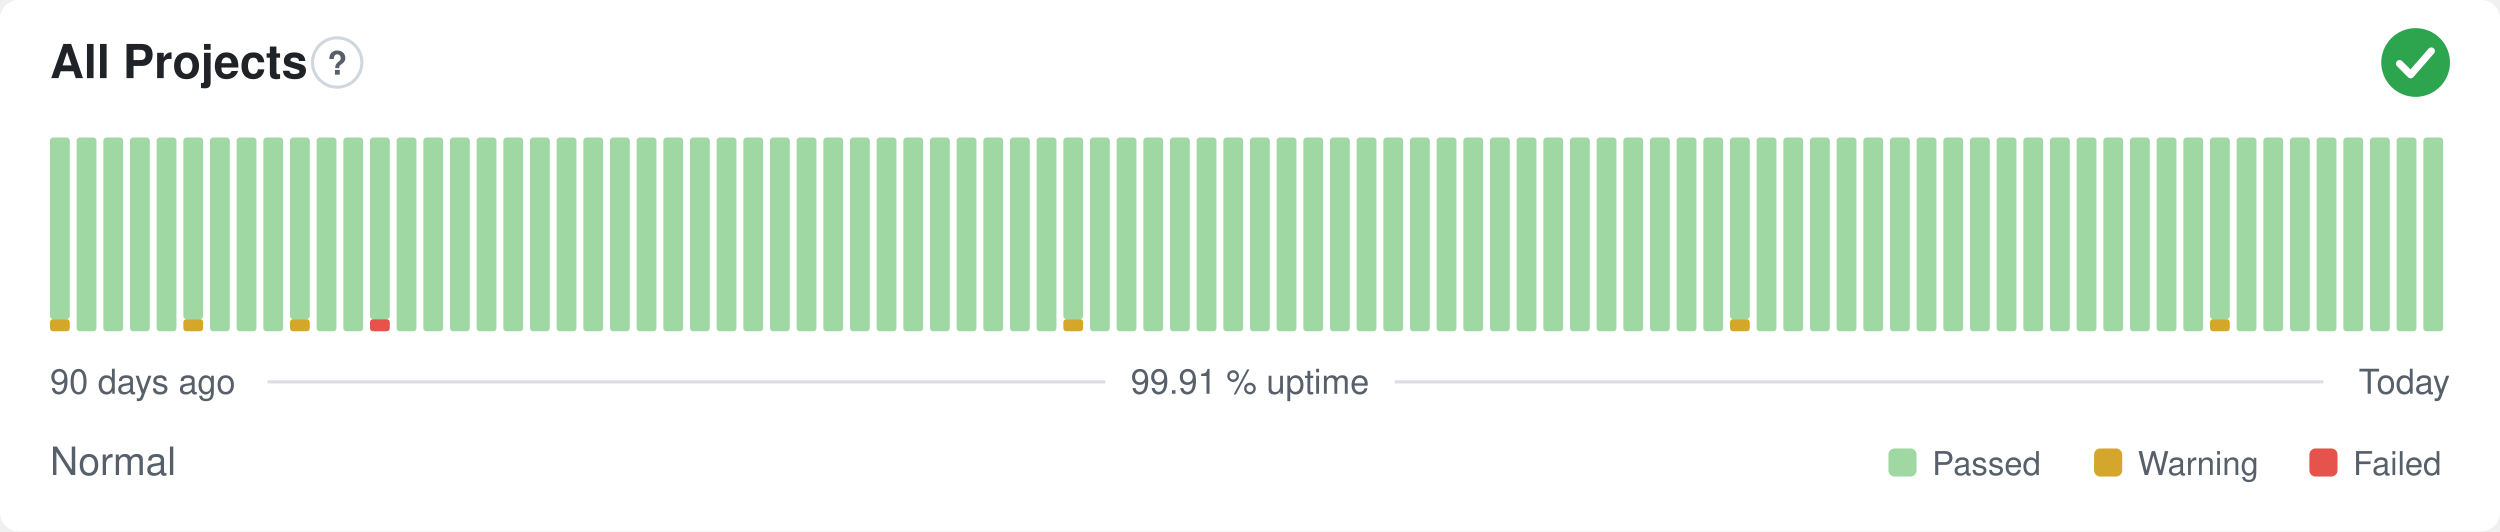
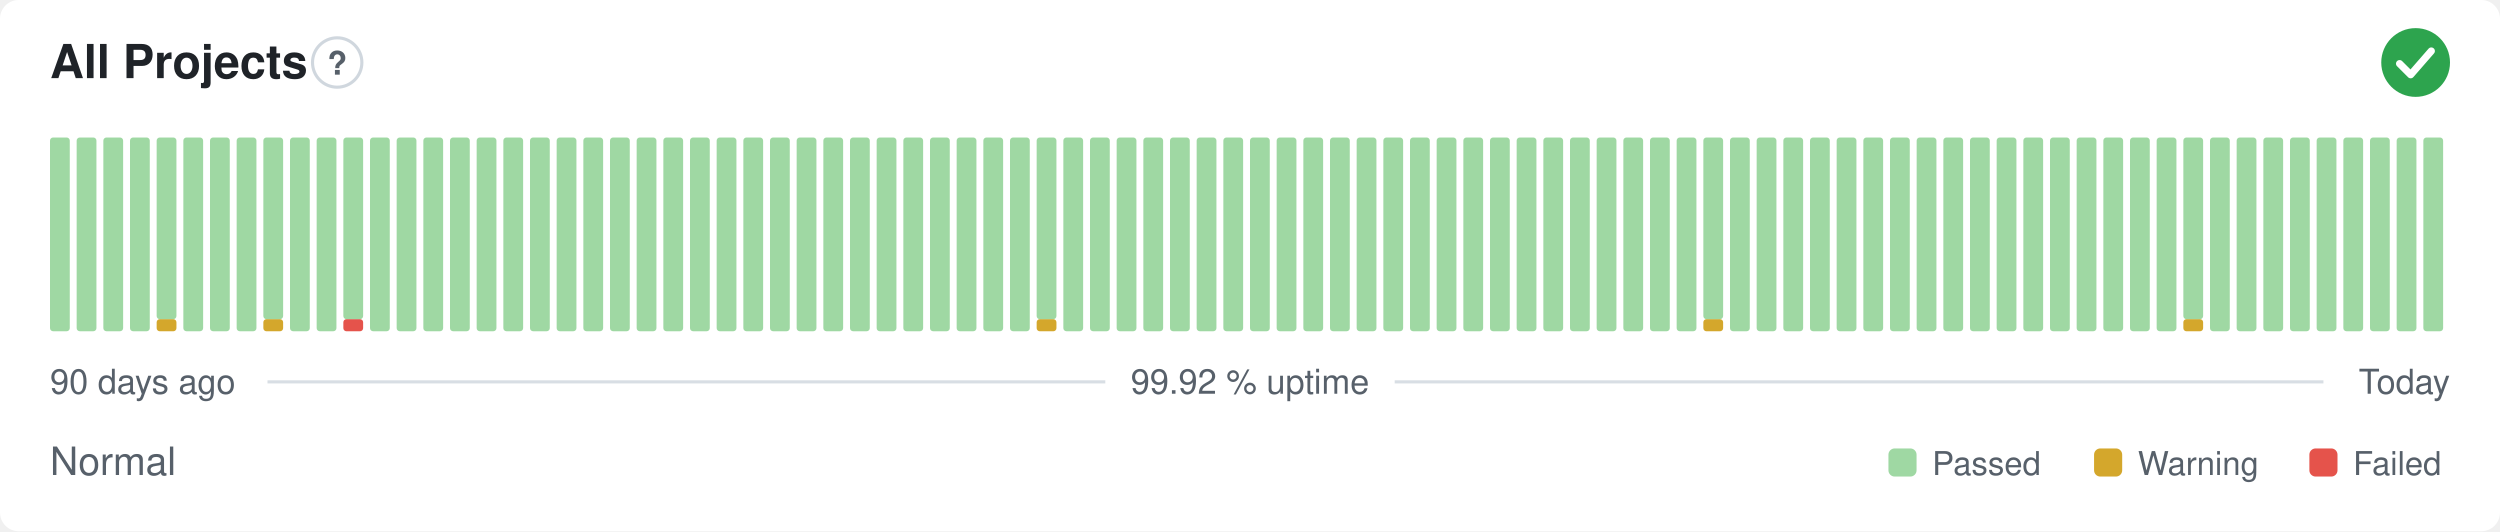
- <svg xmlns="http://www.w3.org/2000/svg" width="800" height="170" viewBox="0 0 800 170" role="img" aria-label="All Projects: Normal, 99.91 % uptime over the last 90 days" font-family="-apple-system,BlinkMacSystemFont,'Segoe UI',Helvetica,Arial,sans-serif">
+ <svg xmlns="http://www.w3.org/2000/svg" width="800" height="170" viewBox="0 0 800 170" role="img" aria-label="All Projects: Normal, 99.92 % uptime over the last 90 days" font-family="-apple-system,BlinkMacSystemFont,'Segoe UI',Helvetica,Arial,sans-serif">
  <style>
    @media (prefers-color-scheme: dark) {
      .bg { fill: #0d1117 }
      .title { fill: #e6edf3 }
      .muted { fill: #8b949e }
      .hint { stroke: #30363d }
      .rule { stroke: #30363d }
      .nodata { fill: #21262d }
    }
  </style>
  <rect class="bg" width="800" height="170" rx="6" fill="#ffffff" />
  <text class="title" x="16" y="25" font-size="15" font-weight="600" fill="#1f2328">All Projects</text>
  <circle class="hint" cx="107.9" cy="20" r="7.9" fill="none" stroke="#d0d7de" stroke-width="1" />
  <text class="muted" x="107.9" y="23.9" text-anchor="middle" font-size="10.4" font-weight="700" fill="#57606a">?</text>
  <circle cx="773" cy="20" r="11" fill="#2da44e" />
  <path d="M767.87 20.37l3.54 3.54 6.60 -7.58" fill="none" stroke="#fff" stroke-width="2.31" stroke-linecap="round" stroke-linejoin="round" />
-   <rect x="16.00" y="102.13" width="6.33" height="3.88" rx="1" fill="#d4a72c" />
-   <rect x="16.00" y="44.00" width="6.33" height="58.13" rx="1" fill="#9fd8a3" />
+   <rect x="16.00" y="44.00" width="6.33" height="62.00" rx="1" fill="#9fd8a3" />
  <rect x="24.53" y="44.00" width="6.33" height="62.00" rx="1" fill="#9fd8a3" />
  <rect x="33.07" y="44.00" width="6.33" height="62.00" rx="1" fill="#9fd8a3" />
  <rect x="41.60" y="44.00" width="6.33" height="62.00" rx="1" fill="#9fd8a3" />
-   <rect x="50.13" y="44.00" width="6.33" height="62.00" rx="1" fill="#9fd8a3" />
-   <rect x="58.67" y="102.13" width="6.33" height="3.88" rx="1" fill="#d4a72c" />
-   <rect x="58.67" y="44.00" width="6.33" height="58.13" rx="1" fill="#9fd8a3" />
+   <rect x="50.13" y="102.13" width="6.33" height="3.88" rx="1" fill="#d4a72c" />
+   <rect x="50.13" y="44.00" width="6.33" height="58.13" rx="1" fill="#9fd8a3" />
+   <rect x="58.67" y="44.00" width="6.33" height="62.00" rx="1" fill="#9fd8a3" />
  <rect x="67.20" y="44.00" width="6.33" height="62.00" rx="1" fill="#9fd8a3" />
  <rect x="75.73" y="44.00" width="6.33" height="62.00" rx="1" fill="#9fd8a3" />
-   <rect x="84.27" y="44.00" width="6.33" height="62.00" rx="1" fill="#9fd8a3" />
-   <rect x="92.80" y="102.13" width="6.33" height="3.88" rx="1" fill="#d4a72c" />
-   <rect x="92.80" y="44.00" width="6.33" height="58.13" rx="1" fill="#9fd8a3" />
+   <rect x="84.27" y="102.13" width="6.33" height="3.88" rx="1" fill="#d4a72c" />
+   <rect x="84.27" y="44.00" width="6.33" height="58.13" rx="1" fill="#9fd8a3" />
+   <rect x="92.80" y="44.00" width="6.33" height="62.00" rx="1" fill="#9fd8a3" />
  <rect x="101.33" y="44.00" width="6.33" height="62.00" rx="1" fill="#9fd8a3" />
-   <rect x="109.87" y="44.00" width="6.33" height="62.00" rx="1" fill="#9fd8a3" />
-   <rect x="118.40" y="102.13" width="6.33" height="3.88" rx="1" fill="#e5534b" />
-   <rect x="118.40" y="44.00" width="6.33" height="58.13" rx="1" fill="#9fd8a3" />
+   <rect x="109.87" y="102.13" width="6.33" height="3.88" rx="1" fill="#e5534b" />
+   <rect x="109.87" y="44.00" width="6.33" height="58.13" rx="1" fill="#9fd8a3" />
+   <rect x="118.40" y="44.00" width="6.33" height="62.00" rx="1" fill="#9fd8a3" />
  <rect x="126.93" y="44.00" width="6.33" height="62.00" rx="1" fill="#9fd8a3" />
  <rect x="135.47" y="44.00" width="6.33" height="62.00" rx="1" fill="#9fd8a3" />
  <rect x="144.00" y="44.00" width="6.33" height="62.00" rx="1" fill="#9fd8a3" />
  <rect x="152.53" y="44.00" width="6.33" height="62.00" rx="1" fill="#9fd8a3" />
  <rect x="161.07" y="44.00" width="6.33" height="62.00" rx="1" fill="#9fd8a3" />
  <rect x="169.60" y="44.00" width="6.33" height="62.00" rx="1" fill="#9fd8a3" />
  <rect x="178.13" y="44.00" width="6.33" height="62.00" rx="1" fill="#9fd8a3" />
  <rect x="186.67" y="44.00" width="6.33" height="62.00" rx="1" fill="#9fd8a3" />
  <rect x="195.20" y="44.00" width="6.33" height="62.00" rx="1" fill="#9fd8a3" />
  <rect x="203.73" y="44.00" width="6.33" height="62.00" rx="1" fill="#9fd8a3" />
  <rect x="212.27" y="44.00" width="6.33" height="62.00" rx="1" fill="#9fd8a3" />
  <rect x="220.80" y="44.00" width="6.33" height="62.00" rx="1" fill="#9fd8a3" />
  <rect x="229.33" y="44.00" width="6.33" height="62.00" rx="1" fill="#9fd8a3" />
  <rect x="237.87" y="44.00" width="6.33" height="62.00" rx="1" fill="#9fd8a3" />
  <rect x="246.40" y="44.00" width="6.33" height="62.00" rx="1" fill="#9fd8a3" />
  <rect x="254.93" y="44.00" width="6.33" height="62.00" rx="1" fill="#9fd8a3" />
  <rect x="263.47" y="44.00" width="6.33" height="62.00" rx="1" fill="#9fd8a3" />
  <rect x="272.00" y="44.00" width="6.33" height="62.00" rx="1" fill="#9fd8a3" />
  <rect x="280.53" y="44.00" width="6.33" height="62.00" rx="1" fill="#9fd8a3" />
  <rect x="289.07" y="44.00" width="6.33" height="62.00" rx="1" fill="#9fd8a3" />
  <rect x="297.60" y="44.00" width="6.33" height="62.00" rx="1" fill="#9fd8a3" />
  <rect x="306.13" y="44.00" width="6.33" height="62.00" rx="1" fill="#9fd8a3" />
  <rect x="314.67" y="44.00" width="6.33" height="62.00" rx="1" fill="#9fd8a3" />
  <rect x="323.20" y="44.00" width="6.33" height="62.00" rx="1" fill="#9fd8a3" />
-   <rect x="331.73" y="44.00" width="6.33" height="62.00" rx="1" fill="#9fd8a3" />
-   <rect x="340.27" y="102.13" width="6.33" height="3.88" rx="1" fill="#d4a72c" />
-   <rect x="340.27" y="44.00" width="6.33" height="58.13" rx="1" fill="#9fd8a3" />
+   <rect x="331.73" y="102.13" width="6.33" height="3.88" rx="1" fill="#d4a72c" />
+   <rect x="331.73" y="44.00" width="6.33" height="58.13" rx="1" fill="#9fd8a3" />
+   <rect x="340.27" y="44.00" width="6.33" height="62.00" rx="1" fill="#9fd8a3" />
  <rect x="348.80" y="44.00" width="6.33" height="62.00" rx="1" fill="#9fd8a3" />
  <rect x="357.33" y="44.00" width="6.33" height="62.00" rx="1" fill="#9fd8a3" />
  <rect x="365.87" y="44.00" width="6.33" height="62.00" rx="1" fill="#9fd8a3" />
  <rect x="374.40" y="44.00" width="6.33" height="62.00" rx="1" fill="#9fd8a3" />
  <rect x="382.93" y="44.00" width="6.33" height="62.00" rx="1" fill="#9fd8a3" />
  <rect x="391.47" y="44.00" width="6.33" height="62.00" rx="1" fill="#9fd8a3" />
  <rect x="400.00" y="44.00" width="6.33" height="62.00" rx="1" fill="#9fd8a3" />
  <rect x="408.53" y="44.00" width="6.33" height="62.00" rx="1" fill="#9fd8a3" />
  <rect x="417.07" y="44.00" width="6.33" height="62.00" rx="1" fill="#9fd8a3" />
  <rect x="425.60" y="44.00" width="6.33" height="62.00" rx="1" fill="#9fd8a3" />
  <rect x="434.13" y="44.00" width="6.33" height="62.00" rx="1" fill="#9fd8a3" />
  <rect x="442.67" y="44.00" width="6.33" height="62.00" rx="1" fill="#9fd8a3" />
  <rect x="451.20" y="44.00" width="6.33" height="62.00" rx="1" fill="#9fd8a3" />
  <rect x="459.73" y="44.00" width="6.33" height="62.00" rx="1" fill="#9fd8a3" />
  <rect x="468.27" y="44.00" width="6.33" height="62.00" rx="1" fill="#9fd8a3" />
  <rect x="476.80" y="44.00" width="6.33" height="62.00" rx="1" fill="#9fd8a3" />
  <rect x="485.33" y="44.00" width="6.33" height="62.00" rx="1" fill="#9fd8a3" />
  <rect x="493.87" y="44.00" width="6.33" height="62.00" rx="1" fill="#9fd8a3" />
  <rect x="502.40" y="44.00" width="6.33" height="62.00" rx="1" fill="#9fd8a3" />
  <rect x="510.93" y="44.00" width="6.33" height="62.00" rx="1" fill="#9fd8a3" />
  <rect x="519.47" y="44.00" width="6.33" height="62.00" rx="1" fill="#9fd8a3" />
  <rect x="528.00" y="44.00" width="6.33" height="62.00" rx="1" fill="#9fd8a3" />
  <rect x="536.53" y="44.00" width="6.33" height="62.00" rx="1" fill="#9fd8a3" />
-   <rect x="545.07" y="44.00" width="6.33" height="62.00" rx="1" fill="#9fd8a3" />
-   <rect x="553.60" y="102.13" width="6.33" height="3.88" rx="1" fill="#d4a72c" />
-   <rect x="553.60" y="44.00" width="6.33" height="58.13" rx="1" fill="#9fd8a3" />
+   <rect x="545.07" y="102.13" width="6.33" height="3.88" rx="1" fill="#d4a72c" />
+   <rect x="545.07" y="44.00" width="6.33" height="58.13" rx="1" fill="#9fd8a3" />
+   <rect x="553.60" y="44.00" width="6.33" height="62.00" rx="1" fill="#9fd8a3" />
  <rect x="562.13" y="44.00" width="6.33" height="62.00" rx="1" fill="#9fd8a3" />
  <rect x="570.67" y="44.00" width="6.33" height="62.00" rx="1" fill="#9fd8a3" />
  <rect x="579.20" y="44.00" width="6.33" height="62.00" rx="1" fill="#9fd8a3" />
  <rect x="587.73" y="44.00" width="6.33" height="62.00" rx="1" fill="#9fd8a3" />
  <rect x="596.27" y="44.00" width="6.33" height="62.00" rx="1" fill="#9fd8a3" />
  <rect x="604.80" y="44.00" width="6.33" height="62.00" rx="1" fill="#9fd8a3" />
  <rect x="613.33" y="44.00" width="6.33" height="62.00" rx="1" fill="#9fd8a3" />
  <rect x="621.87" y="44.00" width="6.33" height="62.00" rx="1" fill="#9fd8a3" />
  <rect x="630.40" y="44.00" width="6.33" height="62.00" rx="1" fill="#9fd8a3" />
  <rect x="638.93" y="44.00" width="6.33" height="62.00" rx="1" fill="#9fd8a3" />
  <rect x="647.47" y="44.00" width="6.33" height="62.00" rx="1" fill="#9fd8a3" />
  <rect x="656.00" y="44.00" width="6.33" height="62.00" rx="1" fill="#9fd8a3" />
  <rect x="664.53" y="44.00" width="6.33" height="62.00" rx="1" fill="#9fd8a3" />
  <rect x="673.07" y="44.00" width="6.33" height="62.00" rx="1" fill="#9fd8a3" />
  <rect x="681.60" y="44.00" width="6.33" height="62.00" rx="1" fill="#9fd8a3" />
  <rect x="690.13" y="44.00" width="6.33" height="62.00" rx="1" fill="#9fd8a3" />
-   <rect x="698.67" y="44.00" width="6.33" height="62.00" rx="1" fill="#9fd8a3" />
-   <rect x="707.20" y="102.13" width="6.33" height="3.88" rx="1" fill="#d4a72c" />
-   <rect x="707.20" y="44.00" width="6.33" height="58.13" rx="1" fill="#9fd8a3" />
+   <rect x="698.67" y="102.13" width="6.33" height="3.88" rx="1" fill="#d4a72c" />
+   <rect x="698.67" y="44.00" width="6.33" height="58.13" rx="1" fill="#9fd8a3" />
+   <rect x="707.20" y="44.00" width="6.33" height="62.00" rx="1" fill="#9fd8a3" />
  <rect x="715.73" y="44.00" width="6.33" height="62.00" rx="1" fill="#9fd8a3" />
  <rect x="724.27" y="44.00" width="6.33" height="62.00" rx="1" fill="#9fd8a3" />
  <rect x="732.80" y="44.00" width="6.33" height="62.00" rx="1" fill="#9fd8a3" />
  <rect x="741.33" y="44.00" width="6.33" height="62.00" rx="1" fill="#9fd8a3" />
  <rect x="749.87" y="44.00" width="6.33" height="62.00" rx="1" fill="#9fd8a3" />
  <rect x="758.40" y="44.00" width="6.33" height="62.00" rx="1" fill="#9fd8a3" />
  <rect x="766.93" y="44.00" width="6.33" height="62.00" rx="1" fill="#9fd8a3" />
  <rect x="775.47" y="44.00" width="6.33" height="62.00" rx="1" fill="#9fd8a3" />
  <text class="muted" x="16" y="126" font-size="11" fill="#57606a">90 days ago</text>
-   <text class="muted" x="400" y="126" text-anchor="middle" font-size="11" fill="#57606a">99.91 % uptime</text>
+   <text class="muted" x="400" y="126" text-anchor="middle" font-size="11" fill="#57606a">99.92 % uptime</text>
  <text class="muted" x="784" y="126" text-anchor="end" font-size="11" fill="#57606a">Today</text>
  <line class="rule" x1="85.6" y1="122.2" x2="353.7" y2="122.2" stroke="#d8dee4" stroke-width="1" />
  <line class="rule" x1="446.3" y1="122.2" x2="743.5" y2="122.2" stroke="#d8dee4" stroke-width="1" />
  <text class="muted" x="16" y="152" font-size="12.5" fill="#57606a">Normal</text>
  <rect x="604.3" y="143.5" width="9.0" height="9.0" rx="2" fill="#9fd8a3" />
  <text class="muted" x="618.3" y="152" font-size="10.5" fill="#57606a">Passed</text>
  <rect x="670.1" y="143.5" width="9.0" height="9.0" rx="2" fill="#d4a72c" />
  <text class="muted" x="684.1" y="152" font-size="10.5" fill="#57606a">Warning</text>
  <rect x="739.0" y="143.5" width="9.0" height="9.0" rx="2" fill="#e5534b" />
  <text class="muted" x="753.0" y="152" font-size="10.5" fill="#57606a">Failed</text>
</svg>
